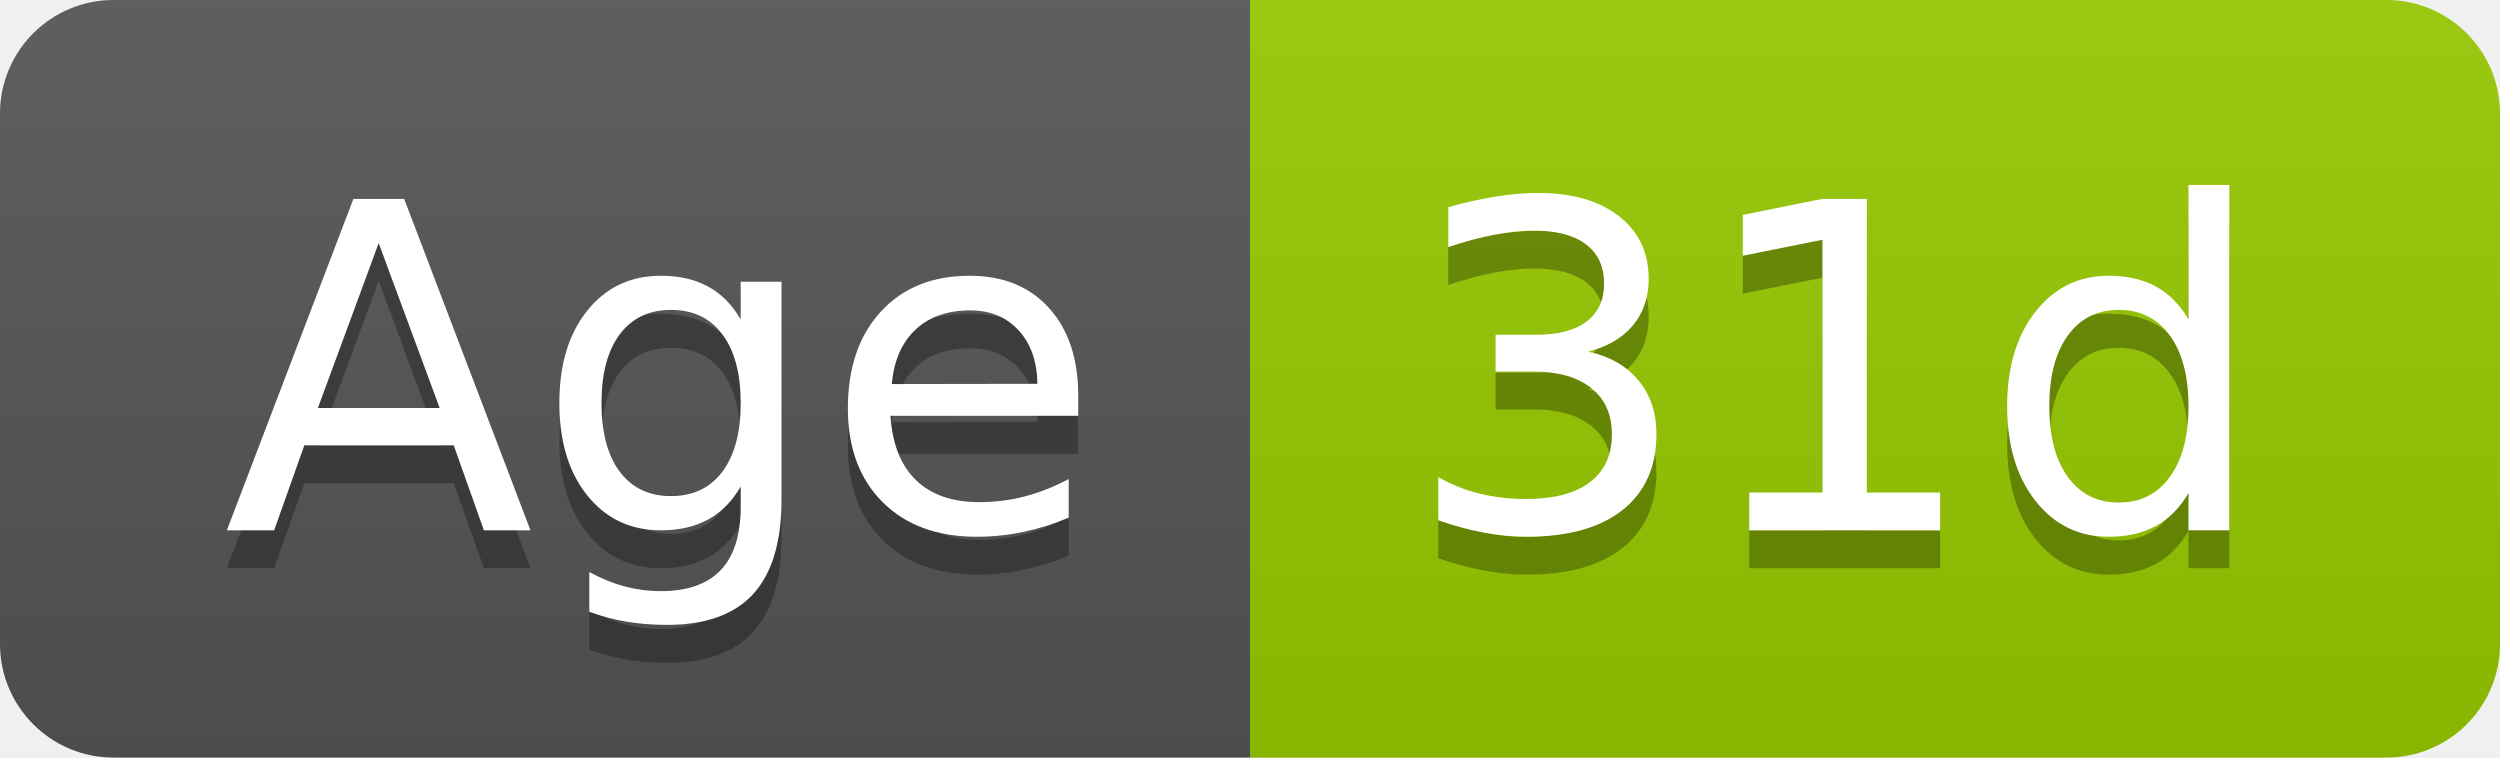
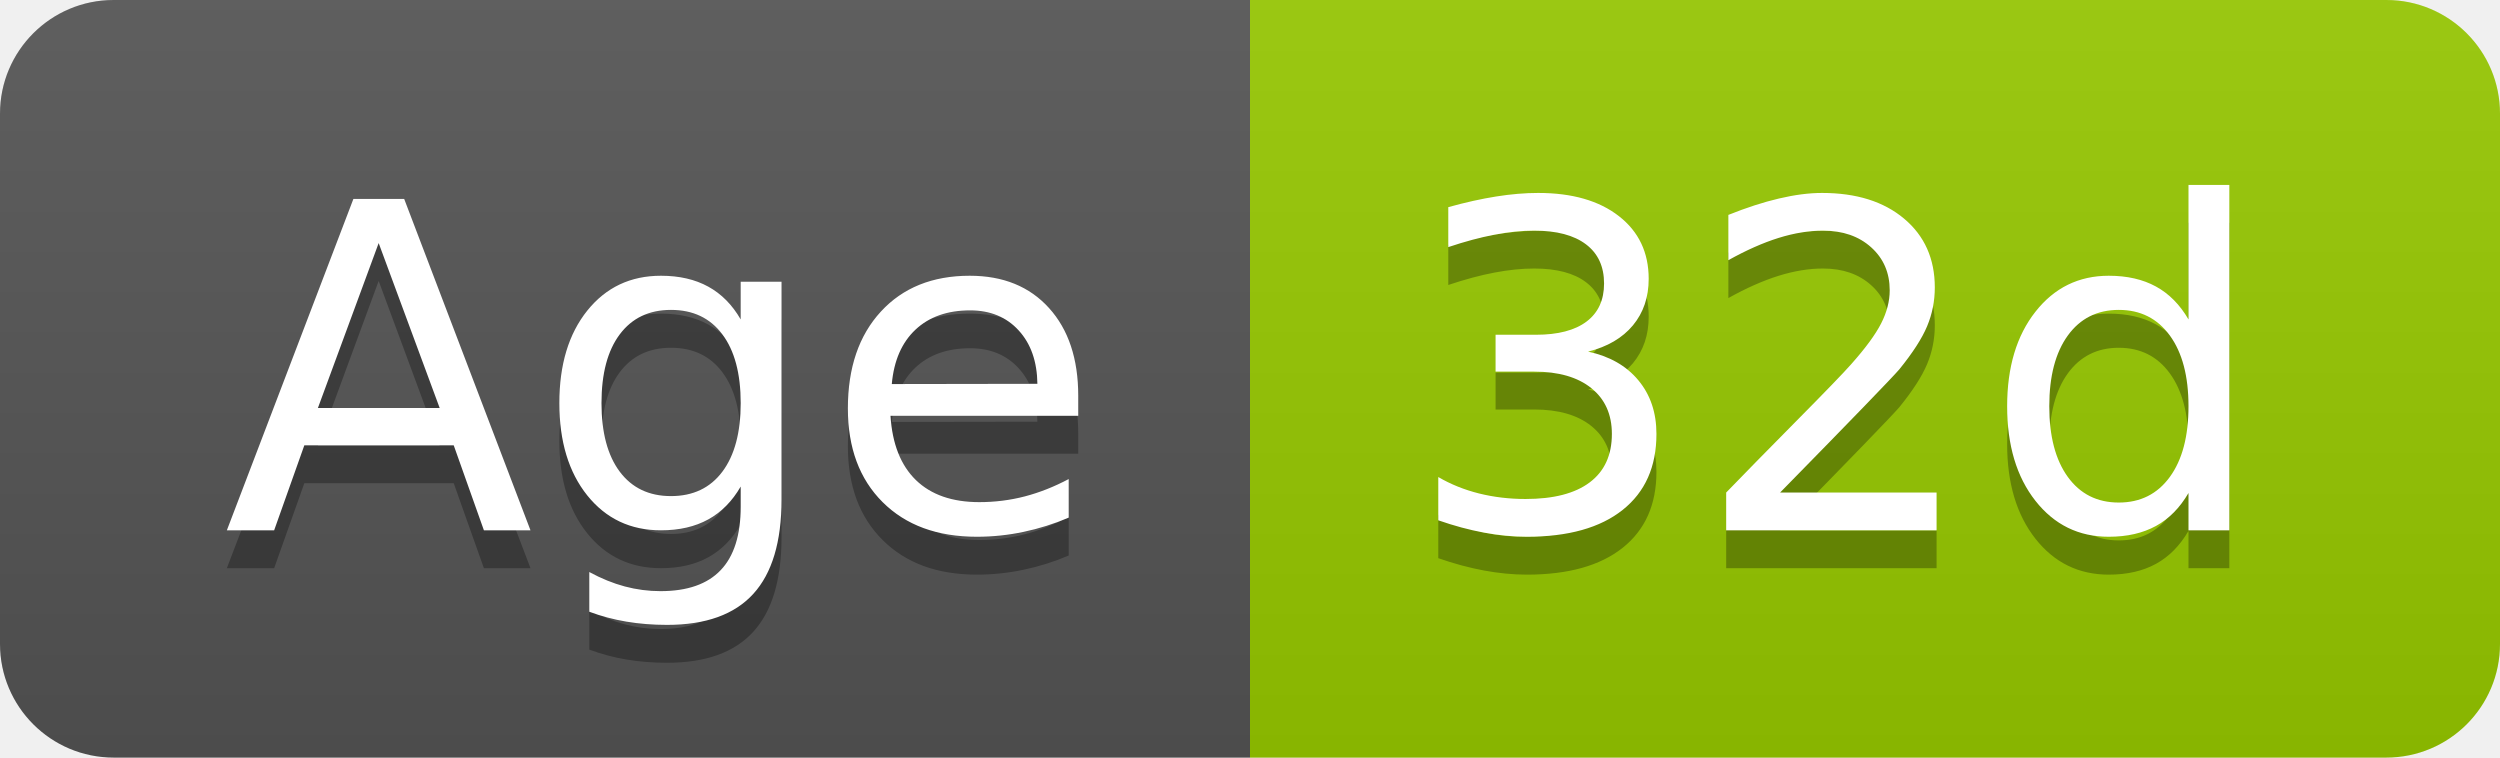
- <svg xmlns="http://www.w3.org/2000/svg" width="66" height="20" role="img" aria-label="Age: 31d">
+ <svg xmlns="http://www.w3.org/2000/svg" width="66" height="20" role="img" aria-label="Age: 32d">
  <linearGradient id="s" x2="0" y2="100%">
    <stop offset="0" stop-color="#bbb" stop-opacity=".1" />
    <stop offset="1" stop-opacity=".1" />
  </linearGradient>
  <clipPath id="r">
    <rect width="66" height="20" rx="3" fill="#fff" />
  </clipPath>
  <g clip-path="url(#r)">
    <rect width="33" height="20" fill="#555" />
    <rect x="33" width="33" height="20" fill="#97ca00" />
    <rect width="66" height="20" fill="url(#s)" />
  </g>
  <g fill="#fff" text-anchor="middle" font-family="Verdana,Geneva,DejaVu Sans,sans-serif" text-rendering="geometricPrecision" font-size="120">
    <text aria-hidden="true" x="175" y="150" fill="#010101" fill-opacity=".3" transform="scale(.1)" textLength="228">Age</text>
    <text x="175" y="140" transform="scale(.1)" fill="#fff" textLength="228">Age</text>
-     <text aria-hidden="true" x="485" y="150" fill="#010101" fill-opacity=".3" transform="scale(.1)" textLength="228">31d</text>
-     <text x="485" y="140" transform="scale(.1)" fill="#fff" textLength="228">31d</text>
+     <text aria-hidden="true" x="485" y="150" fill="#010101" fill-opacity=".3" transform="scale(.1)" textLength="228">32d</text>
+     <text x="485" y="140" transform="scale(.1)" fill="#fff" textLength="228">32d</text>
  </g>
</svg>
